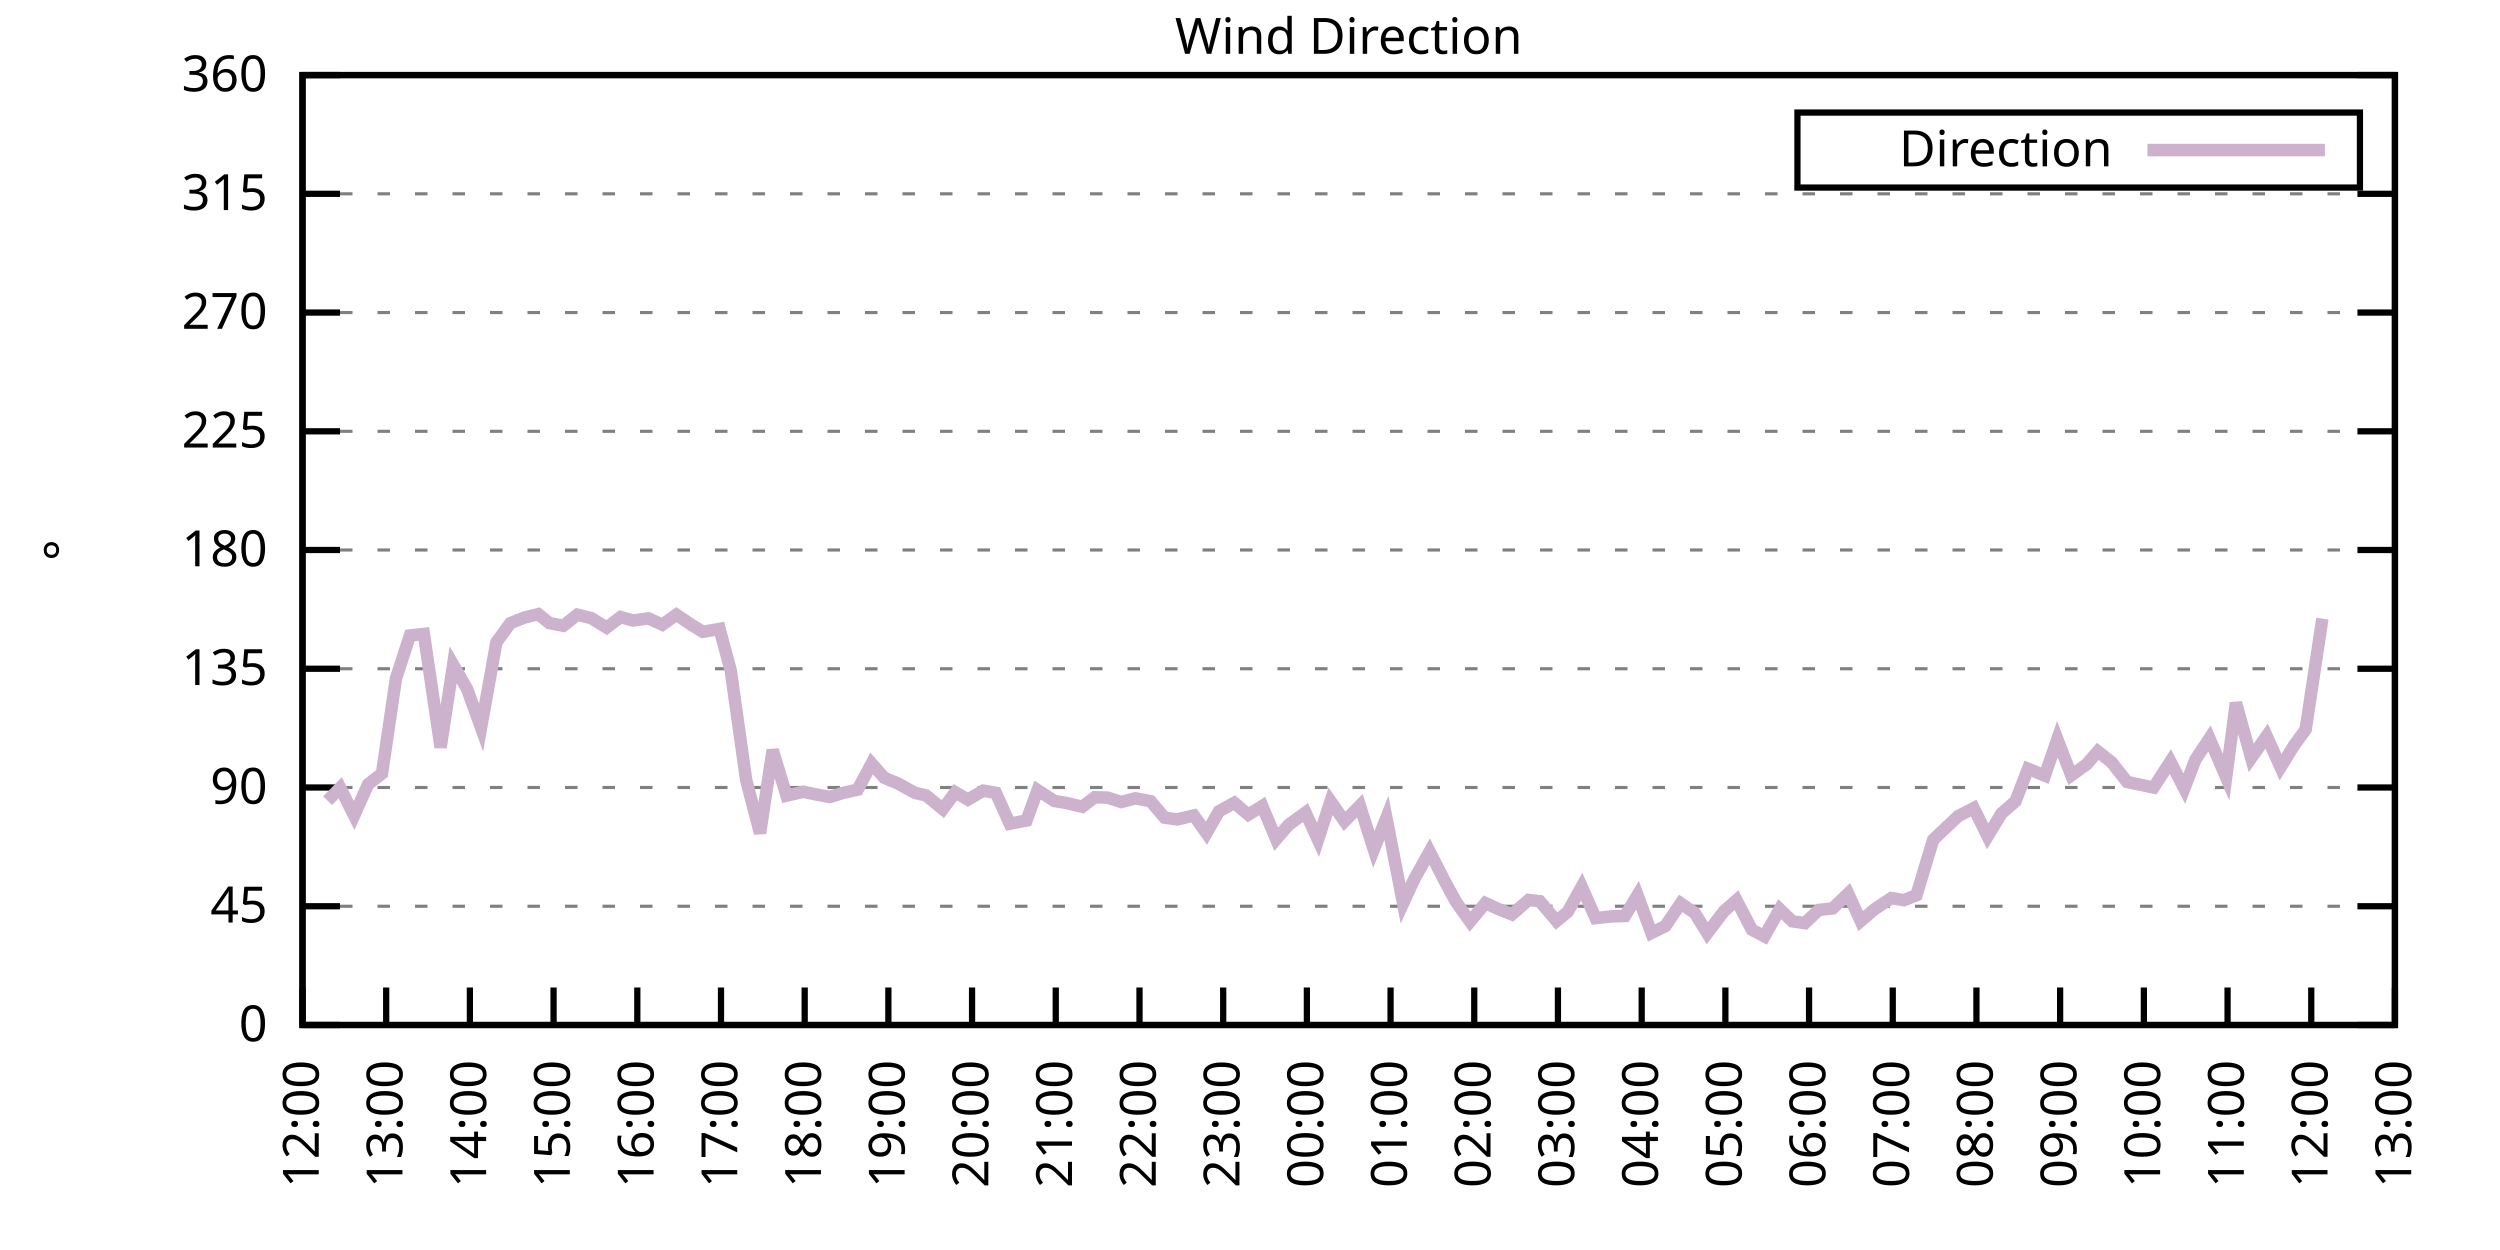
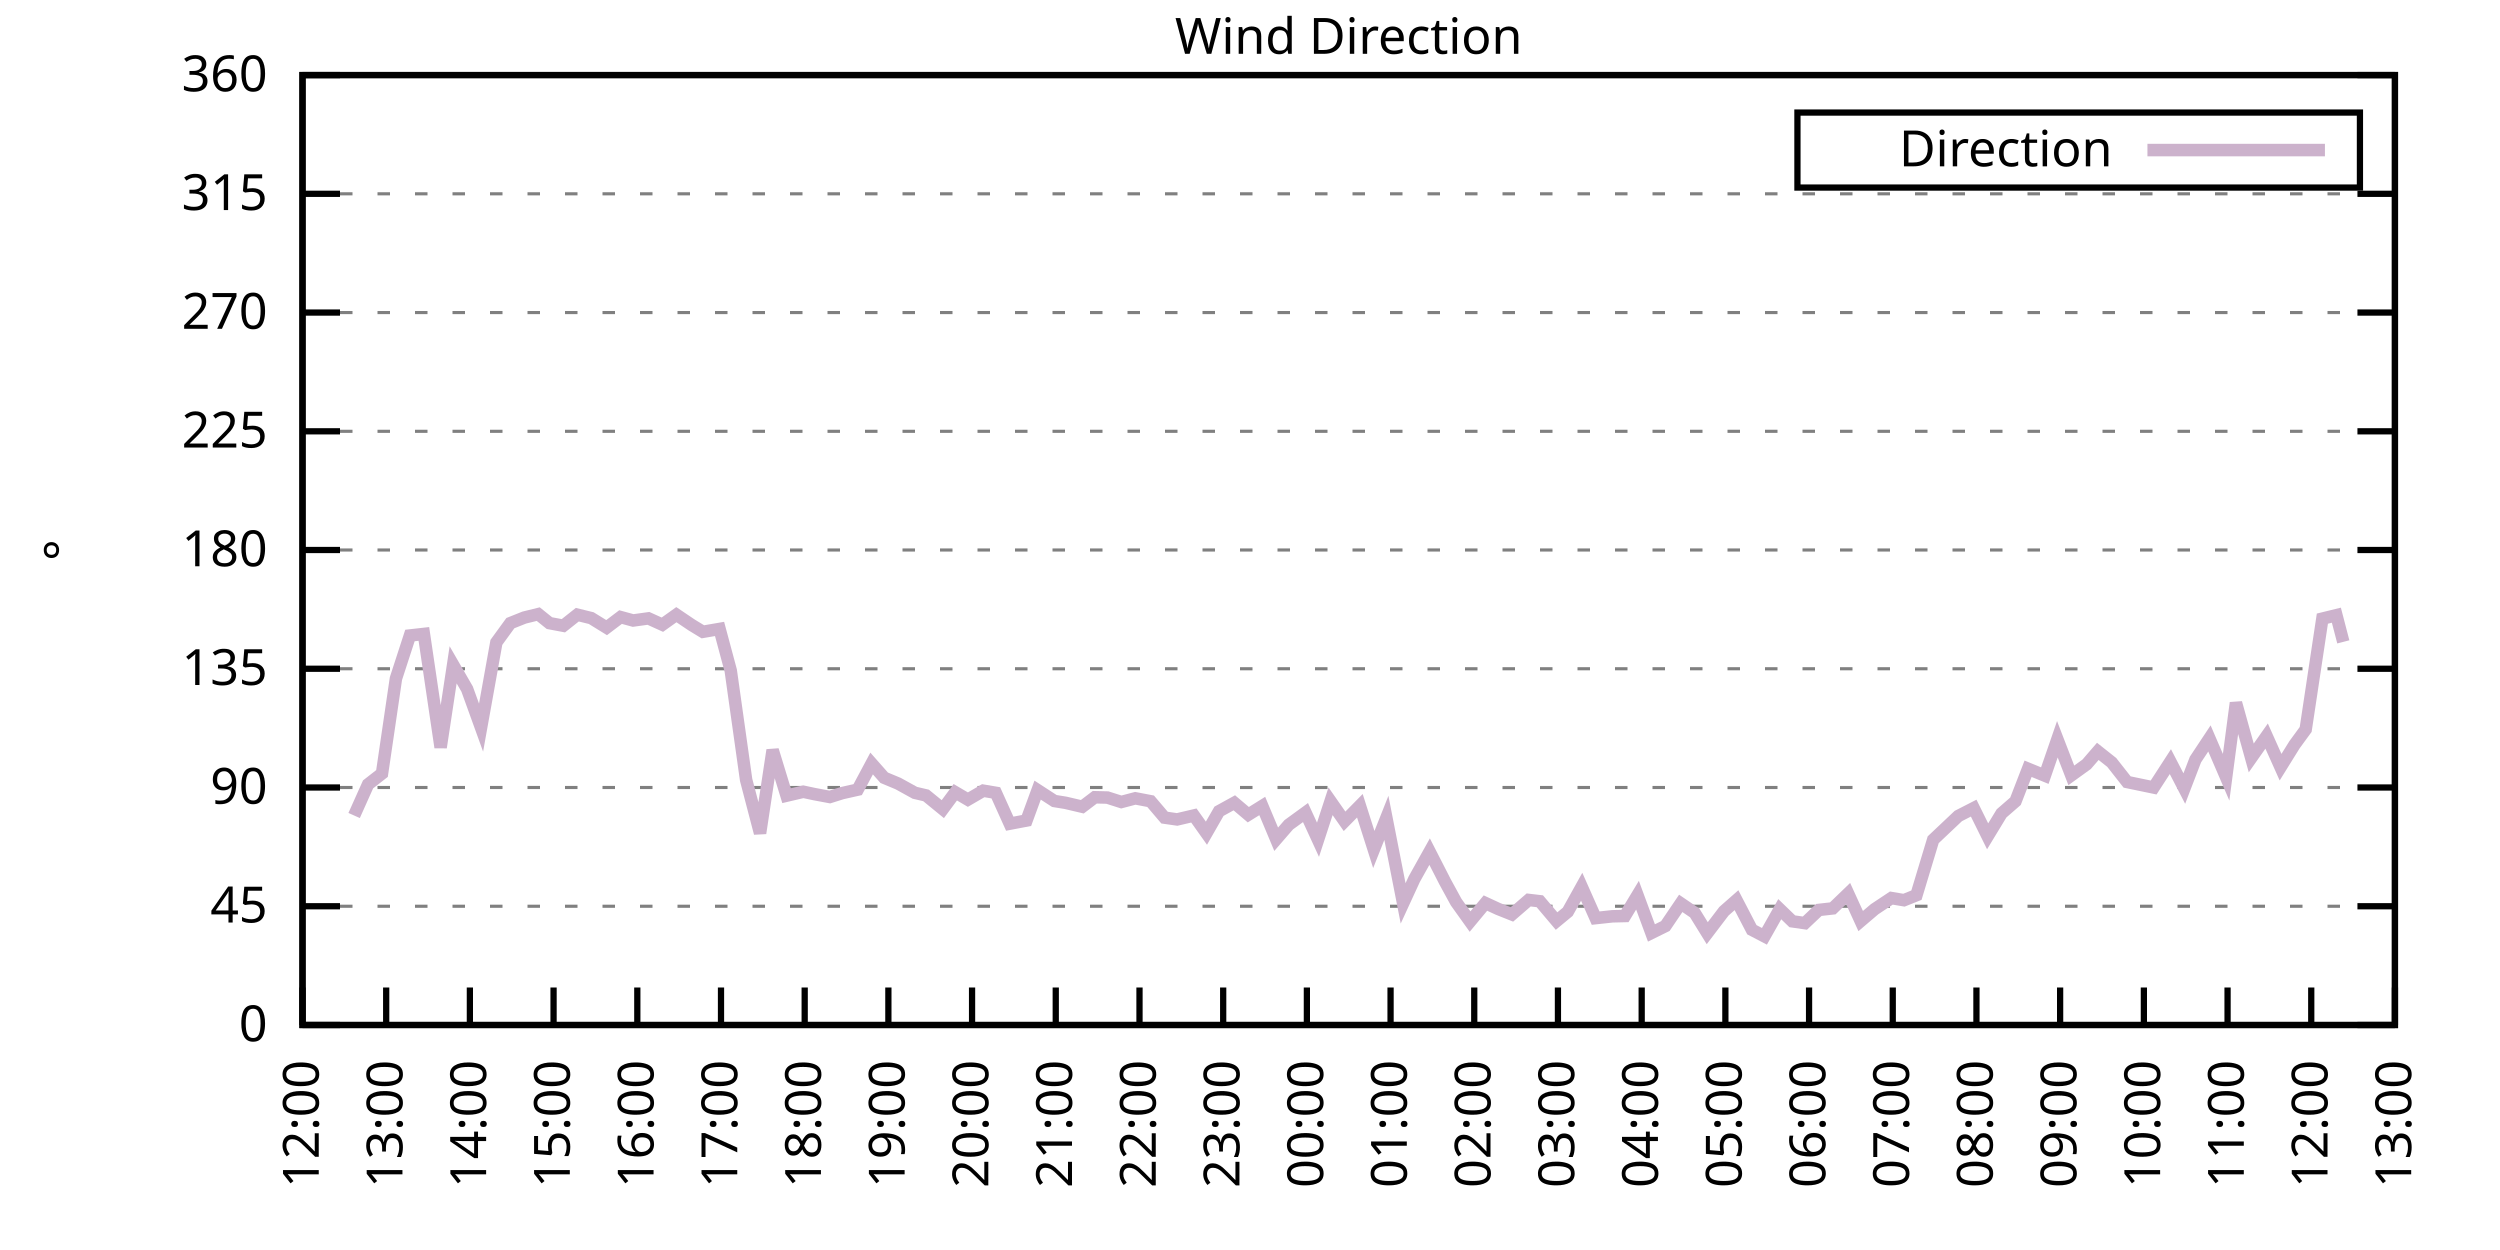
<svg xmlns="http://www.w3.org/2000/svg" xmlns:xlink="http://www.w3.org/1999/xlink" width="400" height="200" viewBox="0 0 400 200">
  <g id="gnuplot_canvas">
    <rect x="0" y="0" width="400" height="200" fill="none" />
    <defs>
      <circle id="gpDot" r="0.5" stroke-width="0.5" stroke="currentColor" />
      <path id="gpPt0" stroke-width="0.333" stroke="currentColor" d="M-1,0 h2 M0,-1 v2" />
      <path id="gpPt1" stroke-width="0.333" stroke="currentColor" d="M-1,-1 L1,1 M1,-1 L-1,1" />
      <path id="gpPt2" stroke-width="0.333" stroke="currentColor" d="M-1,0 L1,0 M0,-1 L0,1 M-1,-1 L1,1 M-1,1 L1,-1" />
      <rect id="gpPt3" stroke-width="0.333" stroke="currentColor" x="-1" y="-1" width="2" height="2" />
      <rect id="gpPt4" stroke-width="0.333" stroke="currentColor" fill="currentColor" x="-1" y="-1" width="2" height="2" />
      <circle id="gpPt5" stroke-width="0.333" stroke="currentColor" cx="0" cy="0" r="1" />
      <use xlink:href="#gpPt5" id="gpPt6" fill="currentColor" stroke="none" />
      <path id="gpPt7" stroke-width="0.333" stroke="currentColor" d="M0,-1.33 L-1.33,0.67 L1.33,0.67 z" />
      <use xlink:href="#gpPt7" id="gpPt8" fill="currentColor" stroke="none" />
      <use xlink:href="#gpPt7" id="gpPt9" stroke="currentColor" transform="rotate(180)" />
      <use xlink:href="#gpPt9" id="gpPt10" fill="currentColor" stroke="none" />
      <use xlink:href="#gpPt3" id="gpPt11" stroke="currentColor" transform="rotate(45)" />
      <use xlink:href="#gpPt11" id="gpPt12" fill="currentColor" stroke="none" />
      <path id="gpPt13" stroke-width="0.333" stroke="currentColor" d="M0,1.330 L1.265,0.411 L0.782,-1.067 L-0.782,-1.076 L-1.265,0.411 z" />
      <use xlink:href="#gpPt13" id="gpPt14" fill="currentColor" stroke="none" />
      <filter id="textbox" filterUnits="objectBoundingBox" x="0" y="0" height="1" width="1">
        <feFlood flood-color="white" flood-opacity="1" result="bgnd" />
        <feComposite in="SourceGraphic" in2="bgnd" operator="atop" />
      </filter>
      <filter id="greybox" filterUnits="objectBoundingBox" x="0" y="0" height="1" width="1">
        <feFlood flood-color="lightgrey" flood-opacity="1" result="grey" />
        <feComposite in="SourceGraphic" in2="grey" operator="atop" />
      </filter>
    </defs>
    <g fill="none" color="white" stroke="currentColor" stroke-width="1.00" stroke-linecap="butt" stroke-linejoin="miter">
</g>
    <g fill="none" color="black" stroke="currentColor" stroke-width="1.00" stroke-linecap="butt" stroke-linejoin="miter">
      <g stroke="none" shape-rendering="crispEdges">
        <polygon fill="rgb(255, 255, 255)" points="48.40,164.00 383.18,164.00 383.18,12.02 48.40,12.02 " />
      </g>
    </g>
    <g fill="none" color="black" stroke="currentColor" stroke-width="1.00" stroke-linecap="butt" stroke-linejoin="miter">
</g>
    <g fill="none" color="black" stroke="black" stroke-width="0.50" stroke-linecap="butt" stroke-linejoin="miter">
</g>
    <g fill="none" color="gray" stroke="currentColor" stroke-width="0.50" stroke-linecap="butt" stroke-linejoin="miter">
      <path stroke="gray" stroke-dasharray="2,4" class="gridline" d="M48.40,164.00 L383.19,164.00  " />
    </g>
    <g fill="none" color="gray" stroke="gray" stroke-width="1.00" stroke-linecap="butt" stroke-linejoin="miter">
</g>
    <g fill="none" color="black" stroke="currentColor" stroke-width="1.00" stroke-linecap="butt" stroke-linejoin="miter">
      <path stroke="black" d="M48.40,164.00 L54.40,164.00 M383.19,164.00 L377.19,164.00  " />
      <g transform="translate(42.80,166.60)" stroke="none" fill="black" font-family="Sans" font-size="8.00" text-anchor="end">
        <text>
          <tspan font-family="Sans"> 0</tspan>
        </text>
      </g>
    </g>
    <g fill="none" color="black" stroke="currentColor" stroke-width="1.00" stroke-linecap="butt" stroke-linejoin="miter">
</g>
    <g fill="none" color="black" stroke="black" stroke-width="0.50" stroke-linecap="butt" stroke-linejoin="miter">
</g>
    <g fill="none" color="gray" stroke="currentColor" stroke-width="0.50" stroke-linecap="butt" stroke-linejoin="miter">
      <path stroke="gray" stroke-dasharray="2,4" class="gridline" d="M48.40,145.00 L383.19,145.00  " />
    </g>
    <g fill="none" color="gray" stroke="gray" stroke-width="1.00" stroke-linecap="butt" stroke-linejoin="miter">
</g>
    <g fill="none" color="black" stroke="currentColor" stroke-width="1.00" stroke-linecap="butt" stroke-linejoin="miter">
      <path stroke="black" d="M48.40,145.00 L54.40,145.00 M383.19,145.00 L377.19,145.00  " />
      <g transform="translate(42.80,147.60)" stroke="none" fill="black" font-family="Sans" font-size="8.00" text-anchor="end">
        <text>
          <tspan font-family="Sans"> 45</tspan>
        </text>
      </g>
    </g>
    <g fill="none" color="black" stroke="currentColor" stroke-width="1.00" stroke-linecap="butt" stroke-linejoin="miter">
</g>
    <g fill="none" color="black" stroke="black" stroke-width="0.50" stroke-linecap="butt" stroke-linejoin="miter">
</g>
    <g fill="none" color="gray" stroke="currentColor" stroke-width="0.50" stroke-linecap="butt" stroke-linejoin="miter">
      <path stroke="gray" stroke-dasharray="2,4" class="gridline" d="M48.40,126.00 L383.19,126.00  " />
    </g>
    <g fill="none" color="gray" stroke="gray" stroke-width="1.00" stroke-linecap="butt" stroke-linejoin="miter">
</g>
    <g fill="none" color="black" stroke="currentColor" stroke-width="1.00" stroke-linecap="butt" stroke-linejoin="miter">
      <path stroke="black" d="M48.40,126.00 L54.40,126.00 M383.19,126.00 L377.19,126.00  " />
      <g transform="translate(42.80,128.60)" stroke="none" fill="black" font-family="Sans" font-size="8.00" text-anchor="end">
        <text>
          <tspan font-family="Sans"> 90</tspan>
        </text>
      </g>
    </g>
    <g fill="none" color="black" stroke="currentColor" stroke-width="1.00" stroke-linecap="butt" stroke-linejoin="miter">
</g>
    <g fill="none" color="black" stroke="black" stroke-width="0.50" stroke-linecap="butt" stroke-linejoin="miter">
</g>
    <g fill="none" color="gray" stroke="currentColor" stroke-width="0.50" stroke-linecap="butt" stroke-linejoin="miter">
      <path stroke="gray" stroke-dasharray="2,4" class="gridline" d="M48.40,107.00 L383.19,107.00  " />
    </g>
    <g fill="none" color="gray" stroke="gray" stroke-width="1.00" stroke-linecap="butt" stroke-linejoin="miter">
</g>
    <g fill="none" color="black" stroke="currentColor" stroke-width="1.00" stroke-linecap="butt" stroke-linejoin="miter">
      <path stroke="black" d="M48.40,107.00 L54.40,107.00 M383.19,107.00 L377.19,107.00  " />
      <g transform="translate(42.80,109.60)" stroke="none" fill="black" font-family="Sans" font-size="8.00" text-anchor="end">
        <text>
          <tspan font-family="Sans"> 135</tspan>
        </text>
      </g>
    </g>
    <g fill="none" color="black" stroke="currentColor" stroke-width="1.00" stroke-linecap="butt" stroke-linejoin="miter">
</g>
    <g fill="none" color="black" stroke="black" stroke-width="0.50" stroke-linecap="butt" stroke-linejoin="miter">
</g>
    <g fill="none" color="gray" stroke="currentColor" stroke-width="0.50" stroke-linecap="butt" stroke-linejoin="miter">
      <path stroke="gray" stroke-dasharray="2,4" class="gridline" d="M48.40,88.00 L383.19,88.00  " />
    </g>
    <g fill="none" color="gray" stroke="gray" stroke-width="1.00" stroke-linecap="butt" stroke-linejoin="miter">
</g>
    <g fill="none" color="black" stroke="currentColor" stroke-width="1.00" stroke-linecap="butt" stroke-linejoin="miter">
      <path stroke="black" d="M48.40,88.00 L54.40,88.00 M383.19,88.00 L377.19,88.00  " />
      <g transform="translate(42.80,90.60)" stroke="none" fill="black" font-family="Sans" font-size="8.00" text-anchor="end">
        <text>
          <tspan font-family="Sans"> 180</tspan>
        </text>
      </g>
    </g>
    <g fill="none" color="black" stroke="currentColor" stroke-width="1.00" stroke-linecap="butt" stroke-linejoin="miter">
</g>
    <g fill="none" color="black" stroke="black" stroke-width="0.50" stroke-linecap="butt" stroke-linejoin="miter">
</g>
    <g fill="none" color="gray" stroke="currentColor" stroke-width="0.50" stroke-linecap="butt" stroke-linejoin="miter">
      <path stroke="gray" stroke-dasharray="2,4" class="gridline" d="M48.40,69.01 L383.19,69.01  " />
    </g>
    <g fill="none" color="gray" stroke="gray" stroke-width="1.00" stroke-linecap="butt" stroke-linejoin="miter">
</g>
    <g fill="none" color="black" stroke="currentColor" stroke-width="1.00" stroke-linecap="butt" stroke-linejoin="miter">
      <path stroke="black" d="M48.40,69.01 L54.40,69.01 M383.19,69.01 L377.19,69.01  " />
      <g transform="translate(42.80,71.61)" stroke="none" fill="black" font-family="Sans" font-size="8.00" text-anchor="end">
        <text>
          <tspan font-family="Sans"> 225</tspan>
        </text>
      </g>
    </g>
    <g fill="none" color="black" stroke="currentColor" stroke-width="1.00" stroke-linecap="butt" stroke-linejoin="miter">
</g>
    <g fill="none" color="black" stroke="black" stroke-width="0.50" stroke-linecap="butt" stroke-linejoin="miter">
</g>
    <g fill="none" color="gray" stroke="currentColor" stroke-width="0.50" stroke-linecap="butt" stroke-linejoin="miter">
      <path stroke="gray" stroke-dasharray="2,4" class="gridline" d="M48.40,50.01 L383.19,50.01  " />
    </g>
    <g fill="none" color="gray" stroke="gray" stroke-width="1.00" stroke-linecap="butt" stroke-linejoin="miter">
</g>
    <g fill="none" color="black" stroke="currentColor" stroke-width="1.00" stroke-linecap="butt" stroke-linejoin="miter">
      <path stroke="black" d="M48.40,50.01 L54.40,50.01 M383.19,50.01 L377.19,50.01  " />
      <g transform="translate(42.80,52.61)" stroke="none" fill="black" font-family="Sans" font-size="8.00" text-anchor="end">
        <text>
          <tspan font-family="Sans"> 270</tspan>
        </text>
      </g>
    </g>
    <g fill="none" color="black" stroke="currentColor" stroke-width="1.00" stroke-linecap="butt" stroke-linejoin="miter">
</g>
    <g fill="none" color="black" stroke="black" stroke-width="0.50" stroke-linecap="butt" stroke-linejoin="miter">
</g>
    <g fill="none" color="gray" stroke="currentColor" stroke-width="0.50" stroke-linecap="butt" stroke-linejoin="miter">
      <path stroke="gray" stroke-dasharray="2,4" class="gridline" d="M48.40,31.01 L383.19,31.01  " />
    </g>
    <g fill="none" color="gray" stroke="gray" stroke-width="1.00" stroke-linecap="butt" stroke-linejoin="miter">
</g>
    <g fill="none" color="black" stroke="currentColor" stroke-width="1.00" stroke-linecap="butt" stroke-linejoin="miter">
      <path stroke="black" d="M48.40,31.01 L54.40,31.01 M383.19,31.01 L377.19,31.01  " />
      <g transform="translate(42.80,33.61)" stroke="none" fill="black" font-family="Sans" font-size="8.00" text-anchor="end">
        <text>
          <tspan font-family="Sans"> 315</tspan>
        </text>
      </g>
    </g>
    <g fill="none" color="black" stroke="currentColor" stroke-width="1.00" stroke-linecap="butt" stroke-linejoin="miter">
</g>
    <g fill="none" color="black" stroke="black" stroke-width="0.50" stroke-linecap="butt" stroke-linejoin="miter">
</g>
    <g fill="none" color="gray" stroke="currentColor" stroke-width="0.50" stroke-linecap="butt" stroke-linejoin="miter">
      <path stroke="gray" stroke-dasharray="2,4" class="gridline" d="M48.40,12.01 L383.19,12.01  " />
    </g>
    <g fill="none" color="gray" stroke="gray" stroke-width="1.00" stroke-linecap="butt" stroke-linejoin="miter">
</g>
    <g fill="none" color="black" stroke="currentColor" stroke-width="1.00" stroke-linecap="butt" stroke-linejoin="miter">
      <path stroke="black" d="M48.40,12.01 L54.40,12.01 M383.19,12.01 L377.19,12.01  " />
      <g transform="translate(42.80,14.61)" stroke="none" fill="black" font-family="Sans" font-size="8.00" text-anchor="end">
        <text>
          <tspan font-family="Sans"> 360</tspan>
        </text>
      </g>
    </g>
    <g fill="none" color="black" stroke="currentColor" stroke-width="1.00" stroke-linecap="butt" stroke-linejoin="miter">
      <path stroke="black" d="M48.40,164.00 L48.40,158.00  " />
      <g transform="translate(51.00,169.60) rotate(270.00)" stroke="none" fill="black" font-family="Sans" font-size="8.00" text-anchor="end">
        <text>
          <tspan font-family="Sans">12:00</tspan>
        </text>
      </g>
    </g>
    <g fill="none" color="black" stroke="currentColor" stroke-width="1.00" stroke-linecap="butt" stroke-linejoin="miter">
      <path stroke="black" d="M61.79,164.00 L61.79,158.00  " />
      <g transform="translate(64.39,169.60) rotate(270.00)" stroke="none" fill="black" font-family="Sans" font-size="8.00" text-anchor="end">
        <text>
          <tspan font-family="Sans">13:00</tspan>
        </text>
      </g>
    </g>
    <g fill="none" color="black" stroke="currentColor" stroke-width="1.00" stroke-linecap="butt" stroke-linejoin="miter">
      <path stroke="black" d="M75.18,164.00 L75.18,158.00  " />
      <g transform="translate(77.78,169.60) rotate(270.00)" stroke="none" fill="black" font-family="Sans" font-size="8.00" text-anchor="end">
        <text>
          <tspan font-family="Sans">14:00</tspan>
        </text>
      </g>
    </g>
    <g fill="none" color="black" stroke="currentColor" stroke-width="1.00" stroke-linecap="butt" stroke-linejoin="miter">
      <path stroke="black" d="M88.57,164.00 L88.57,158.00  " />
      <g transform="translate(91.17,169.60) rotate(270.00)" stroke="none" fill="black" font-family="Sans" font-size="8.00" text-anchor="end">
        <text>
          <tspan font-family="Sans">15:00</tspan>
        </text>
      </g>
    </g>
    <g fill="none" color="black" stroke="currentColor" stroke-width="1.00" stroke-linecap="butt" stroke-linejoin="miter">
      <path stroke="black" d="M101.97,164.00 L101.97,158.00  " />
      <g transform="translate(104.57,169.60) rotate(270.00)" stroke="none" fill="black" font-family="Sans" font-size="8.00" text-anchor="end">
        <text>
          <tspan font-family="Sans">16:00</tspan>
        </text>
      </g>
    </g>
    <g fill="none" color="black" stroke="currentColor" stroke-width="1.00" stroke-linecap="butt" stroke-linejoin="miter">
      <path stroke="black" d="M115.36,164.00 L115.36,158.00  " />
      <g transform="translate(117.96,169.60) rotate(270.00)" stroke="none" fill="black" font-family="Sans" font-size="8.00" text-anchor="end">
        <text>
          <tspan font-family="Sans">17:00</tspan>
        </text>
      </g>
    </g>
    <g fill="none" color="black" stroke="currentColor" stroke-width="1.00" stroke-linecap="butt" stroke-linejoin="miter">
      <path stroke="black" d="M128.75,164.00 L128.75,158.00  " />
      <g transform="translate(131.35,169.60) rotate(270.00)" stroke="none" fill="black" font-family="Sans" font-size="8.00" text-anchor="end">
        <text>
          <tspan font-family="Sans">18:00</tspan>
        </text>
      </g>
    </g>
    <g fill="none" color="black" stroke="currentColor" stroke-width="1.00" stroke-linecap="butt" stroke-linejoin="miter">
      <path stroke="black" d="M142.14,164.00 L142.14,158.00  " />
      <g transform="translate(144.74,169.60) rotate(270.00)" stroke="none" fill="black" font-family="Sans" font-size="8.00" text-anchor="end">
        <text>
          <tspan font-family="Sans">19:00</tspan>
        </text>
      </g>
    </g>
    <g fill="none" color="black" stroke="currentColor" stroke-width="1.00" stroke-linecap="butt" stroke-linejoin="miter">
      <path stroke="black" d="M155.53,164.00 L155.53,158.00  " />
      <g transform="translate(158.13,169.60) rotate(270.00)" stroke="none" fill="black" font-family="Sans" font-size="8.00" text-anchor="end">
        <text>
          <tspan font-family="Sans">20:00</tspan>
        </text>
      </g>
    </g>
    <g fill="none" color="black" stroke="currentColor" stroke-width="1.00" stroke-linecap="butt" stroke-linejoin="miter">
      <path stroke="black" d="M168.92,164.00 L168.92,158.00  " />
      <g transform="translate(171.52,169.60) rotate(270.00)" stroke="none" fill="black" font-family="Sans" font-size="8.00" text-anchor="end">
        <text>
          <tspan font-family="Sans">21:00</tspan>
        </text>
      </g>
    </g>
    <g fill="none" color="black" stroke="currentColor" stroke-width="1.00" stroke-linecap="butt" stroke-linejoin="miter">
      <path stroke="black" d="M182.32,164.00 L182.32,158.00  " />
      <g transform="translate(184.92,169.60) rotate(270.00)" stroke="none" fill="black" font-family="Sans" font-size="8.00" text-anchor="end">
        <text>
          <tspan font-family="Sans">22:00</tspan>
        </text>
      </g>
    </g>
    <g fill="none" color="black" stroke="currentColor" stroke-width="1.00" stroke-linecap="butt" stroke-linejoin="miter">
      <path stroke="black" d="M195.71,164.00 L195.71,158.00  " />
      <g transform="translate(198.31,169.60) rotate(270.00)" stroke="none" fill="black" font-family="Sans" font-size="8.00" text-anchor="end">
        <text>
          <tspan font-family="Sans">23:00</tspan>
        </text>
      </g>
    </g>
    <g fill="none" color="black" stroke="currentColor" stroke-width="1.00" stroke-linecap="butt" stroke-linejoin="miter">
      <path stroke="black" d="M209.10,164.00 L209.10,158.00  " />
      <g transform="translate(211.70,169.60) rotate(270.00)" stroke="none" fill="black" font-family="Sans" font-size="8.00" text-anchor="end">
        <text>
          <tspan font-family="Sans">00:00</tspan>
        </text>
      </g>
    </g>
    <g fill="none" color="black" stroke="currentColor" stroke-width="1.00" stroke-linecap="butt" stroke-linejoin="miter">
      <path stroke="black" d="M222.49,164.00 L222.49,158.00  " />
      <g transform="translate(225.09,169.60) rotate(270.00)" stroke="none" fill="black" font-family="Sans" font-size="8.00" text-anchor="end">
        <text>
          <tspan font-family="Sans">01:00</tspan>
        </text>
      </g>
    </g>
    <g fill="none" color="black" stroke="currentColor" stroke-width="1.00" stroke-linecap="butt" stroke-linejoin="miter">
      <path stroke="black" d="M235.88,164.00 L235.88,158.00  " />
      <g transform="translate(238.48,169.60) rotate(270.00)" stroke="none" fill="black" font-family="Sans" font-size="8.00" text-anchor="end">
        <text>
          <tspan font-family="Sans">02:00</tspan>
        </text>
      </g>
    </g>
    <g fill="none" color="black" stroke="currentColor" stroke-width="1.00" stroke-linecap="butt" stroke-linejoin="miter">
      <path stroke="black" d="M249.27,164.00 L249.27,158.00  " />
      <g transform="translate(251.87,169.60) rotate(270.00)" stroke="none" fill="black" font-family="Sans" font-size="8.00" text-anchor="end">
        <text>
          <tspan font-family="Sans">03:00</tspan>
        </text>
      </g>
    </g>
    <g fill="none" color="black" stroke="currentColor" stroke-width="1.00" stroke-linecap="butt" stroke-linejoin="miter">
      <path stroke="black" d="M262.67,164.00 L262.67,158.00  " />
      <g transform="translate(265.27,169.60) rotate(270.00)" stroke="none" fill="black" font-family="Sans" font-size="8.00" text-anchor="end">
        <text>
          <tspan font-family="Sans">04:00</tspan>
        </text>
      </g>
    </g>
    <g fill="none" color="black" stroke="currentColor" stroke-width="1.00" stroke-linecap="butt" stroke-linejoin="miter">
      <path stroke="black" d="M276.06,164.00 L276.06,158.00  " />
      <g transform="translate(278.66,169.60) rotate(270.00)" stroke="none" fill="black" font-family="Sans" font-size="8.00" text-anchor="end">
        <text>
          <tspan font-family="Sans">05:00</tspan>
        </text>
      </g>
    </g>
    <g fill="none" color="black" stroke="currentColor" stroke-width="1.00" stroke-linecap="butt" stroke-linejoin="miter">
      <path stroke="black" d="M289.45,164.00 L289.45,158.00  " />
      <g transform="translate(292.05,169.60) rotate(270.00)" stroke="none" fill="black" font-family="Sans" font-size="8.00" text-anchor="end">
        <text>
          <tspan font-family="Sans">06:00</tspan>
        </text>
      </g>
    </g>
    <g fill="none" color="black" stroke="currentColor" stroke-width="1.00" stroke-linecap="butt" stroke-linejoin="miter">
      <path stroke="black" d="M302.84,164.00 L302.84,158.00  " />
      <g transform="translate(305.44,169.60) rotate(270.00)" stroke="none" fill="black" font-family="Sans" font-size="8.00" text-anchor="end">
        <text>
          <tspan font-family="Sans">07:00</tspan>
        </text>
      </g>
    </g>
    <g fill="none" color="black" stroke="currentColor" stroke-width="1.00" stroke-linecap="butt" stroke-linejoin="miter">
      <path stroke="black" d="M316.23,164.00 L316.23,158.00  " />
      <g transform="translate(318.83,169.60) rotate(270.00)" stroke="none" fill="black" font-family="Sans" font-size="8.00" text-anchor="end">
        <text>
          <tspan font-family="Sans">08:00</tspan>
        </text>
      </g>
    </g>
    <g fill="none" color="black" stroke="currentColor" stroke-width="1.00" stroke-linecap="butt" stroke-linejoin="miter">
      <path stroke="black" d="M329.62,164.00 L329.62,158.00  " />
      <g transform="translate(332.22,169.60) rotate(270.00)" stroke="none" fill="black" font-family="Sans" font-size="8.00" text-anchor="end">
        <text>
          <tspan font-family="Sans">09:00</tspan>
        </text>
      </g>
    </g>
    <g fill="none" color="black" stroke="currentColor" stroke-width="1.00" stroke-linecap="butt" stroke-linejoin="miter">
      <path stroke="black" d="M343.02,164.00 L343.02,158.00  " />
      <g transform="translate(345.62,169.60) rotate(270.00)" stroke="none" fill="black" font-family="Sans" font-size="8.00" text-anchor="end">
        <text>
          <tspan font-family="Sans">10:00</tspan>
        </text>
      </g>
    </g>
    <g fill="none" color="black" stroke="currentColor" stroke-width="1.00" stroke-linecap="butt" stroke-linejoin="miter">
      <path stroke="black" d="M356.41,164.00 L356.41,158.00  " />
      <g transform="translate(359.01,169.60) rotate(270.00)" stroke="none" fill="black" font-family="Sans" font-size="8.00" text-anchor="end">
        <text>
          <tspan font-family="Sans">11:00</tspan>
        </text>
      </g>
    </g>
    <g fill="none" color="black" stroke="currentColor" stroke-width="1.00" stroke-linecap="butt" stroke-linejoin="miter">
      <path stroke="black" d="M369.80,164.00 L369.80,158.00  " />
      <g transform="translate(372.40,169.60) rotate(270.00)" stroke="none" fill="black" font-family="Sans" font-size="8.00" text-anchor="end">
        <text>
          <tspan font-family="Sans">12:00</tspan>
        </text>
      </g>
    </g>
    <g fill="none" color="black" stroke="currentColor" stroke-width="1.00" stroke-linecap="butt" stroke-linejoin="miter">
      <path stroke="black" d="M383.19,164.00 L383.19,158.00  " />
      <g transform="translate(385.79,169.60) rotate(270.00)" stroke="none" fill="black" font-family="Sans" font-size="8.00" text-anchor="end">
        <text>
          <tspan font-family="Sans">13:00</tspan>
        </text>
      </g>
    </g>
    <g fill="none" color="black" stroke="currentColor" stroke-width="1.00" stroke-linecap="butt" stroke-linejoin="miter">
</g>
    <g fill="none" color="black" stroke="currentColor" stroke-width="1.00" stroke-linecap="butt" stroke-linejoin="miter">
      <path stroke="black" d="M48.40,12.01 L48.40,164.00 L383.19,164.00 L383.19,12.01 L48.40,12.01 Z  " />
    </g>
    <g fill="none" color="black" stroke="currentColor" stroke-width="1.00" stroke-linecap="butt" stroke-linejoin="miter">
</g>
    <g fill="none" color="black" stroke="currentColor" stroke-width="1.00" stroke-linecap="butt" stroke-linejoin="miter">
      <path stroke="black" d="M287.59,30.01 L287.59,18.01 L377.59,18.01 L377.59,30.01 L287.59,30.01 Z  " />
    </g>
    <g id="Wind_direction_plot_1">
      <g fill="none" color="white" stroke="black" stroke-width="2.00" stroke-linecap="butt" stroke-linejoin="miter">
</g>
      <g fill="none" color="black" stroke="currentColor" stroke-width="2.00" stroke-linecap="butt" stroke-linejoin="miter">
        <g transform="translate(337.99,26.61)" stroke="none" fill="black" font-family="Sans" font-size="8.00" text-anchor="end">
          <text>
            <tspan font-family="Sans">Direction</tspan>
          </text>
        </g>
      </g>
      <g fill="none" color="black" stroke="currentColor" stroke-width="2.00" stroke-linecap="butt" stroke-linejoin="miter">
-         <path stroke="rgb(204, 178, 204)" d="M343.59,24.01 L371.99,24.01 M52.42,128.11 L54.43,126.04 L56.66,130.48 L58.89,125.50 L61.12,123.76 L63.35,108.57   L65.59,101.68 L67.82,101.43 L70.50,119.59 L72.50,106.37 L74.74,110.25 L76.97,116.42 L79.42,102.78 L81.66,99.70   L83.89,98.81 L86.12,98.26 L87.91,99.70 L90.14,100.12 L92.37,98.35 L94.60,98.90 L97.06,100.42 L99.29,98.73   L101.30,99.28 L103.75,98.94 L105.98,99.95 L108.22,98.35 L110.67,100.00 L112.46,101.09 L115.13,100.63 L116.92,107.30   L119.38,124.78 L121.61,133.31 L123.62,120.01 L125.85,127.31 L128.53,126.68 L130.31,127.06 L132.77,127.52 L134.78,126.89   L137.23,126.34 L139.46,122.16 L141.47,124.44 L143.70,125.37 L146.38,126.85 L148.17,127.27 L150.85,129.46 L152.85,126.76   L154.86,127.94 L157.32,126.51 L159.33,126.85 L161.56,131.79 L164.24,131.28 L166.02,126.42 L168.70,128.16 L170.49,128.45   L173.17,129.08 L175.17,127.56 L177.18,127.61 L179.41,128.32 L181.65,127.73 L184.10,128.20 L186.33,130.82 L188.34,131.11   L191.02,130.48 L193.03,133.31 L195.04,129.80 L197.49,128.45 L199.73,130.35 L201.96,128.96 L204.19,134.28 L206.20,131.96   L208.88,130.01 L210.88,134.36 L212.89,128.20 L215.13,131.41 L217.58,128.92 L219.81,135.92 L221.82,130.86 L224.50,144.54   L226.29,140.65 L228.74,136.26 L231.20,141.07 L232.98,144.33 L235.21,147.45 L237.67,144.49 L239.68,145.42 L241.91,146.31   L244.59,143.99 L246.37,144.20 L249.05,147.37 L250.84,145.89 L253.07,141.88 L255.30,146.90 L257.98,146.61 L259.99,146.56   L262.00,143.23 L264.23,149.27 L266.46,148.17 L268.92,144.54 L271.15,146.06 L273.16,149.31 L275.83,145.80 L277.84,144.03   L280.30,148.76 L282.31,149.81 L284.76,145.47 L286.77,147.41 L288.78,147.70 L291.01,145.59 L293.24,145.34 L295.70,142.97   L297.71,147.37 L299.94,145.47 L302.62,143.69 L304.63,144.03 L306.63,143.23 L309.31,134.36 L311.32,132.46 L313.33,130.56   L315.79,129.30 L318.02,133.81 L320.25,130.14 L322.48,128.20 L324.49,123.00 L327.17,124.10 L329.18,118.28 L331.41,124.06   L333.86,122.29 L335.65,120.22 L337.88,121.99 L340.34,125.12 L344.58,126.00 L347.26,121.86 L349.49,126.17 L351.27,121.53   L353.51,118.15 L356.18,124.36 L357.75,112.45 L360.20,121.27 L362.66,117.77 L364.89,122.75 L367.12,119.16 L368.91,116.71   L371.58,98.98  " />
+         <path stroke="rgb(204, 178, 204)" d="M343.59,24.01 L371.99,24.01 M56.66,130.48 L58.89,125.50 L61.12,123.76 L63.35,108.57 L65.59,101.68 L67.82,101.43   L70.50,119.59 L72.50,106.37 L74.74,110.25 L76.97,116.42 L79.42,102.78 L81.66,99.70 L83.89,98.81 L86.12,98.26   L87.91,99.70 L90.14,100.12 L92.37,98.35 L94.60,98.90 L97.06,100.42 L99.29,98.73 L101.30,99.28 L103.75,98.94   L105.98,99.95 L108.22,98.35 L110.67,100.00 L112.46,101.09 L115.13,100.63 L116.92,107.30 L119.38,124.78 L121.61,133.31   L123.62,120.01 L125.85,127.31 L128.53,126.68 L130.31,127.06 L132.77,127.52 L134.78,126.89 L137.23,126.34 L139.46,122.16   L141.47,124.44 L143.70,125.37 L146.38,126.85 L148.17,127.27 L150.85,129.46 L152.85,126.76 L154.86,127.94 L157.32,126.51   L159.33,126.85 L161.56,131.79 L164.24,131.28 L166.02,126.42 L168.70,128.16 L170.49,128.45 L173.17,129.08 L175.17,127.56   L177.18,127.61 L179.41,128.32 L181.65,127.73 L184.10,128.20 L186.33,130.82 L188.34,131.11 L191.02,130.48 L193.03,133.31   L195.04,129.80 L197.49,128.45 L199.73,130.35 L201.96,128.96 L204.19,134.28 L206.20,131.96 L208.88,130.01 L210.88,134.36   L212.89,128.20 L215.13,131.41 L217.58,128.92 L219.81,135.92 L221.82,130.86 L224.50,144.54 L226.29,140.65 L228.74,136.26   L231.20,141.07 L232.98,144.33 L235.21,147.45 L237.67,144.49 L239.68,145.42 L241.91,146.31 L244.59,143.99 L246.37,144.20   L249.05,147.37 L250.84,145.89 L253.07,141.88 L255.30,146.90 L257.98,146.61 L259.99,146.56 L262.00,143.23 L264.23,149.27   L266.46,148.17 L268.92,144.54 L271.15,146.06 L273.16,149.31 L275.83,145.80 L277.84,144.03 L280.30,148.76 L282.31,149.81   L284.76,145.47 L286.77,147.41 L288.78,147.70 L291.01,145.59 L293.24,145.34 L295.70,142.97 L297.71,147.37 L299.94,145.47   L302.62,143.69 L304.63,144.03 L306.63,143.23 L309.31,134.36 L311.32,132.46 L313.33,130.56 L315.79,129.30 L318.02,133.81   L320.25,130.14 L322.48,128.20 L324.49,123.00 L327.17,124.10 L329.18,118.28 L331.41,124.06 L333.86,122.29 L335.65,120.22   L337.88,121.99 L340.34,125.12 L344.58,126.00 L347.26,121.86 L349.49,126.17 L351.27,121.53 L353.51,118.15 L356.18,124.36   L357.75,112.45 L360.20,121.27 L362.66,117.77 L364.89,122.75 L367.12,119.16 L368.91,116.71 L371.58,98.98 L373.82,98.43   L374.93,102.70  " />
      </g>
    </g>
    <g fill="none" color="black" stroke="currentColor" stroke-width="2.00" stroke-linecap="butt" stroke-linejoin="miter">
</g>
    <g fill="none" color="black" stroke="black" stroke-width="1.00" stroke-linecap="butt" stroke-linejoin="miter">
</g>
    <g fill="none" color="black" stroke="currentColor" stroke-width="1.00" stroke-linecap="butt" stroke-linejoin="miter">
      <path stroke="black" d="M48.40,12.01 L48.40,164.00 L383.19,164.00 L383.19,12.01 L48.40,12.01 Z  " />
      <g transform="translate(12.80,88.01) rotate(270.00)" stroke="none" fill="black" font-family="Sans" font-size="8.00" text-anchor="middle">
        <text>
          <tspan font-family="Sans">°</tspan>
        </text>
      </g>
    </g>
    <g fill="none" color="black" stroke="currentColor" stroke-width="1.00" stroke-linecap="butt" stroke-linejoin="miter">
</g>
    <g fill="none" color="black" stroke="currentColor" stroke-width="1.00" stroke-linecap="butt" stroke-linejoin="miter">
      <g transform="translate(215.79,8.61)" stroke="none" fill="black" font-family="Sans" font-size="8.00" text-anchor="middle">
        <text>
          <tspan font-family="Sans">Wind Direction</tspan>
        </text>
      </g>
    </g>
    <g fill="none" color="black" stroke="currentColor" stroke-width="1.00" stroke-linecap="butt" stroke-linejoin="miter">
</g>
  </g>
</svg>
